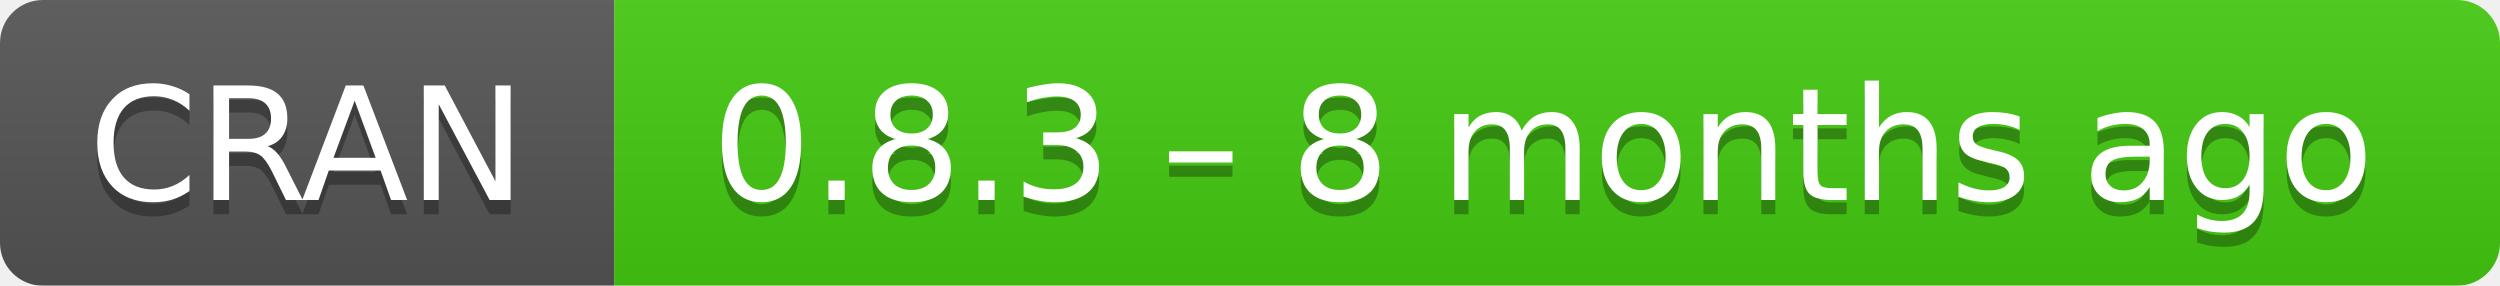
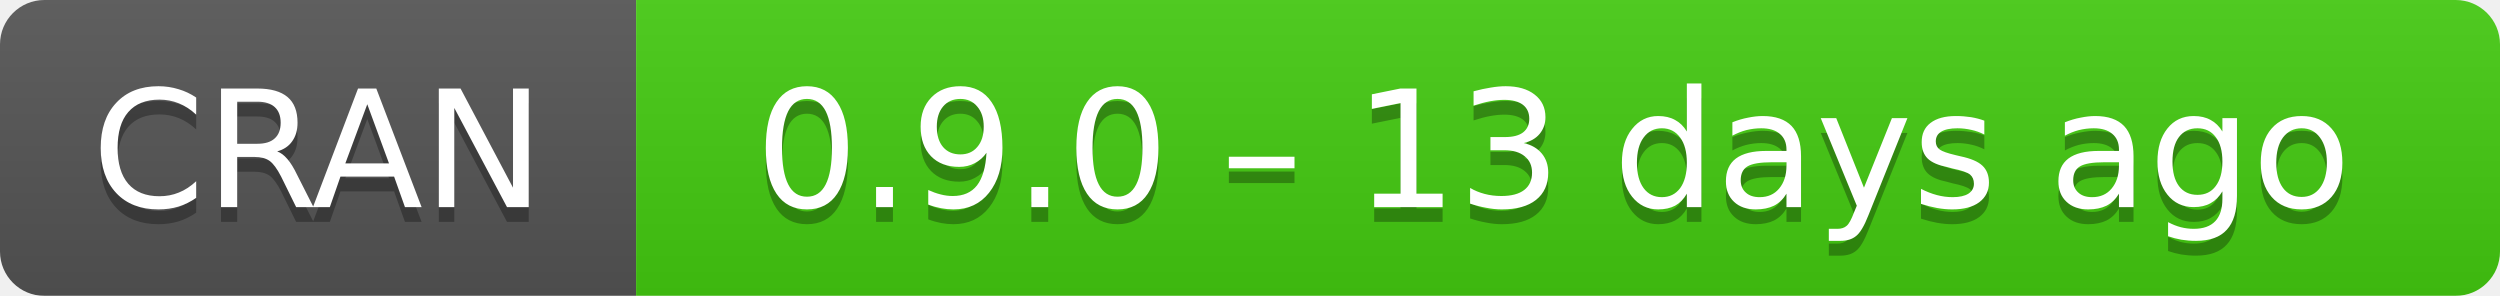
- <svg xmlns="http://www.w3.org/2000/svg" width="175" height="20" aria-label="CRAN 0.8.3 – 8 months ago">
+ <svg xmlns="http://www.w3.org/2000/svg" width="169" height="20" aria-label="CRAN 0.9.0 – 13 days ago">
  <linearGradient id="b" x2="0" y2="100%">
    <stop offset="0" stop-color="#bbb" stop-opacity=".1" />
    <stop offset="1" stop-opacity=".1" />
  </linearGradient>
  <mask id="a">
-     <rect width="175" height="20" rx="3" fill="#fff" />
+     <rect width="169" height="20" rx="3" fill="#fff" />
  </mask>
  <g mask="url(#a)">
    <path fill="#555" d="M0 0h43v20H0z" />
-     <path fill="#4c1" d="M43 0h153v20H43z" />
-     <path fill="url(#b)" d="M0 0h175v20H0z" />
+     <path fill="#4c1" d="M43 0h147v20H43z" />
+     <path fill="url(#b)" d="M0 0h169v20H0z" />
  </g>
  <g fill="#fff" text-anchor="middle" font-family="DejaVu Sans,Verdana,Geneva,sans-serif" font-size="11">
    <text x="21.5" y="15" fill="#010101" fill-opacity=".3">
      CRAN
    </text>
    <text x="21.5" y="14">
      CRAN
    </text>
-     <text x="108" y="15" fill="#010101" fill-opacity=".3">
-       0.8.3 – 8 months ago
+     <text x="105" y="15" fill="#010101" fill-opacity=".3">
+       0.9.0 – 13 days ago
    </text>
-     <text x="108" y="14">
-       0.8.3 – 8 months ago
+     <text x="105" y="14">
+       0.9.0 – 13 days ago
    </text>
  </g>
</svg>
